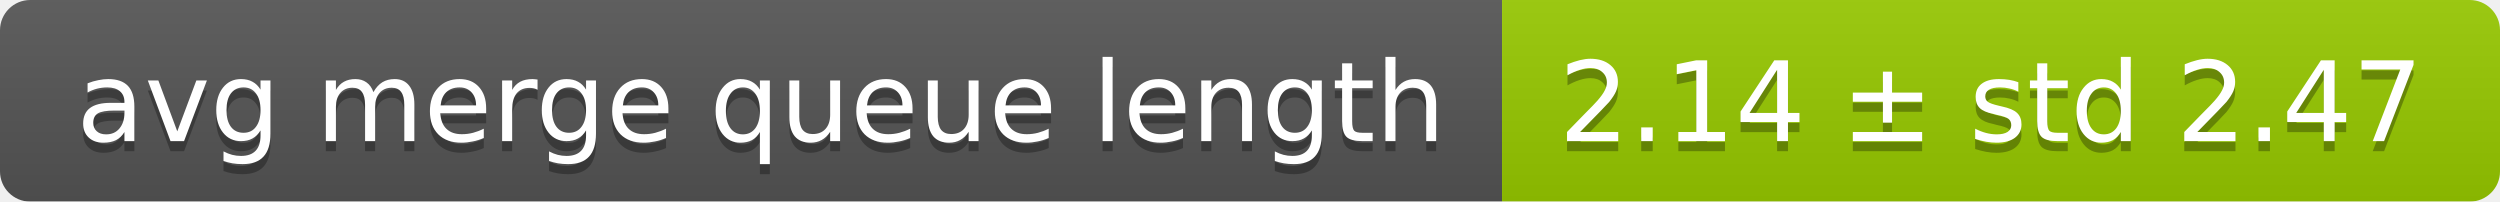
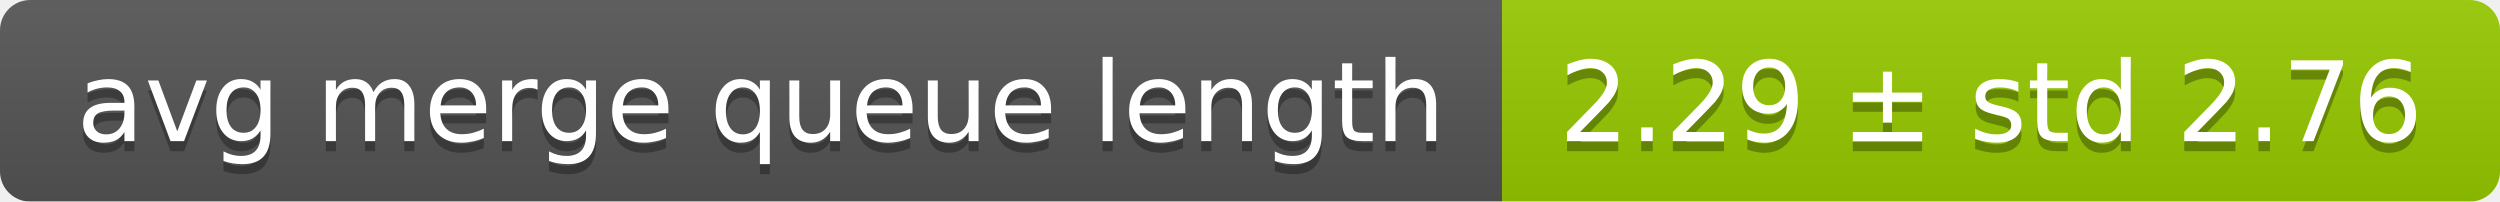
<svg xmlns="http://www.w3.org/2000/svg" width="248" height="20">
  <linearGradient id="smooth" x2="0" y2="100%">
    <stop offset="0" stop-color="#bbb" stop-opacity=".1" />
    <stop offset="1" stop-opacity=".1" />
  </linearGradient>
  <mask id="round">
    <rect width="248" height="20" rx="3" fill="#fff" />
  </mask>
  <g mask="url(#round)">
    <rect width="149" height="20" fill="#555" />
    <rect x="149" width="99" height="20" fill="#97ca00" />
    <rect width="248" height="20" fill="url(#smooth)" />
  </g>
  <g fill="#fff" text-anchor="middle" font-family="DejaVu Sans,Verdana,Geneva,sans-serif" font-size="11">
    <text x="75.5" y="15" fill="#010101" fill-opacity=".3">avg merge queue length</text>
    <text x="75.5" y="14">avg merge queue length</text>
-     <text x="197.5" y="15" fill="#010101" fill-opacity=".3">2.14 ± std 2.47</text>
-     <text x="197.5" y="14">2.14 ± std 2.47</text>
+     <text x="197.5" y="15" fill="#010101" fill-opacity=".3">2.29 ± std 2.76</text>
+     <text x="197.5" y="14">2.29 ± std 2.76</text>
  </g>
</svg>
